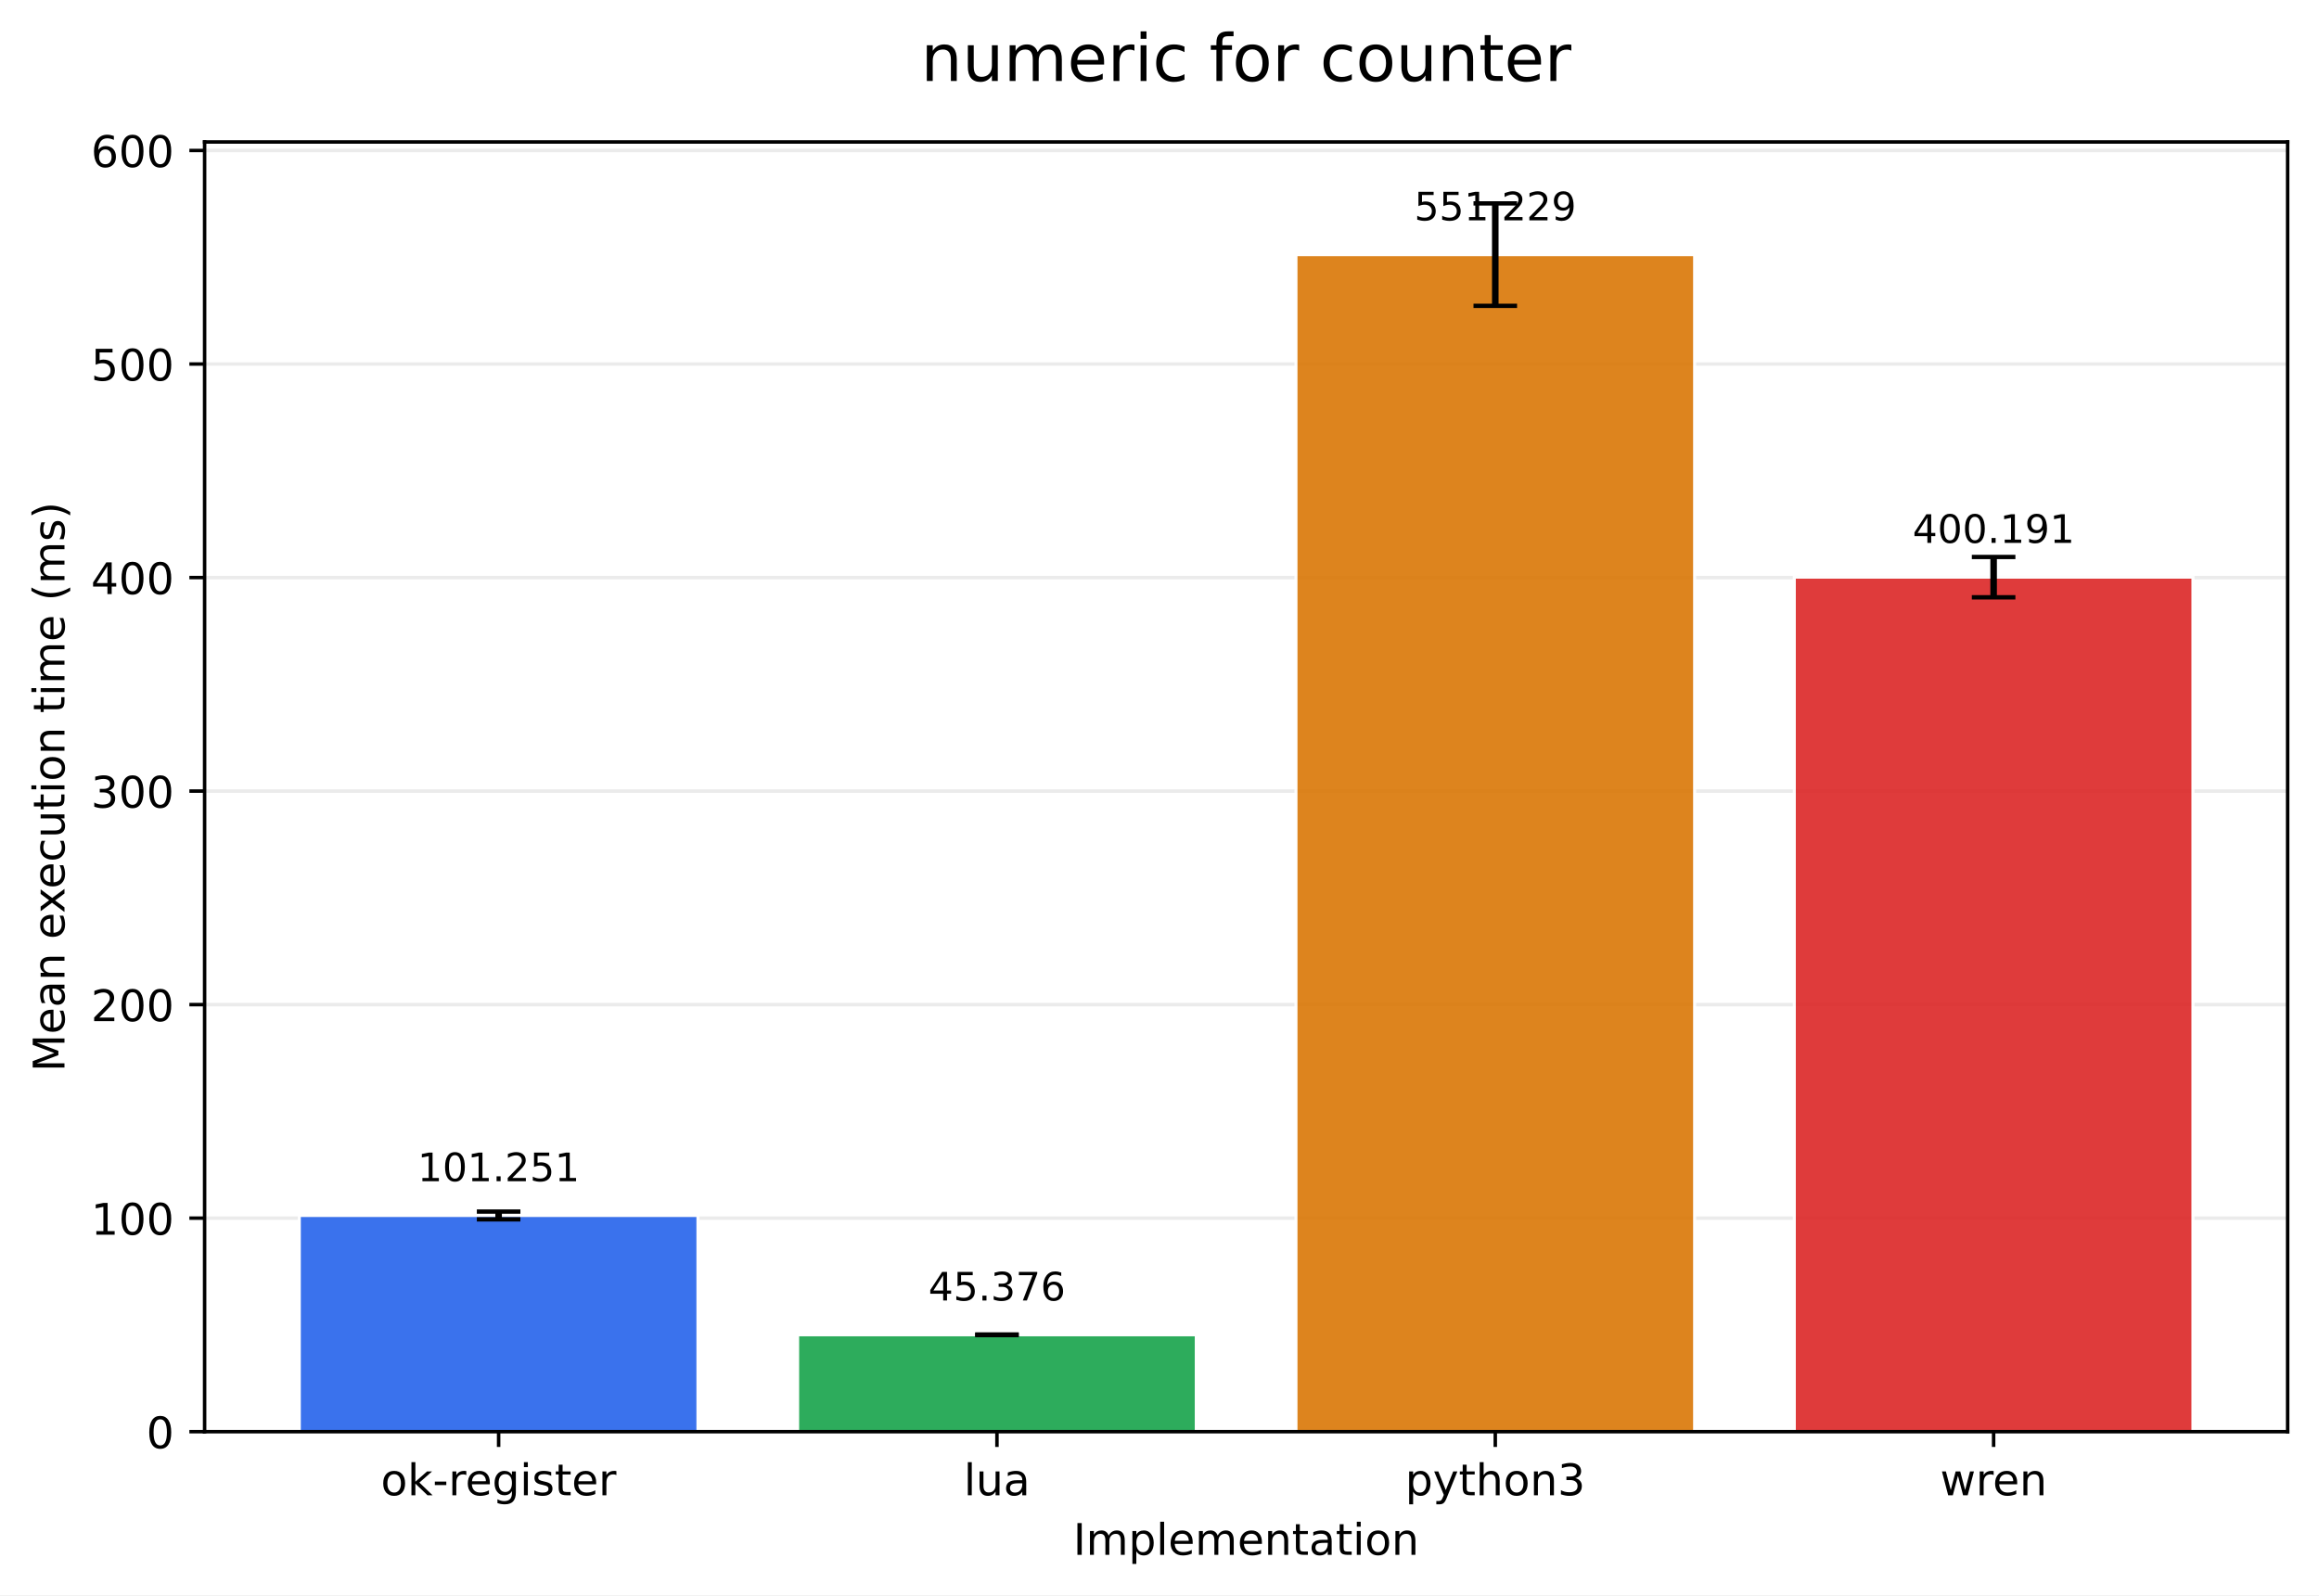
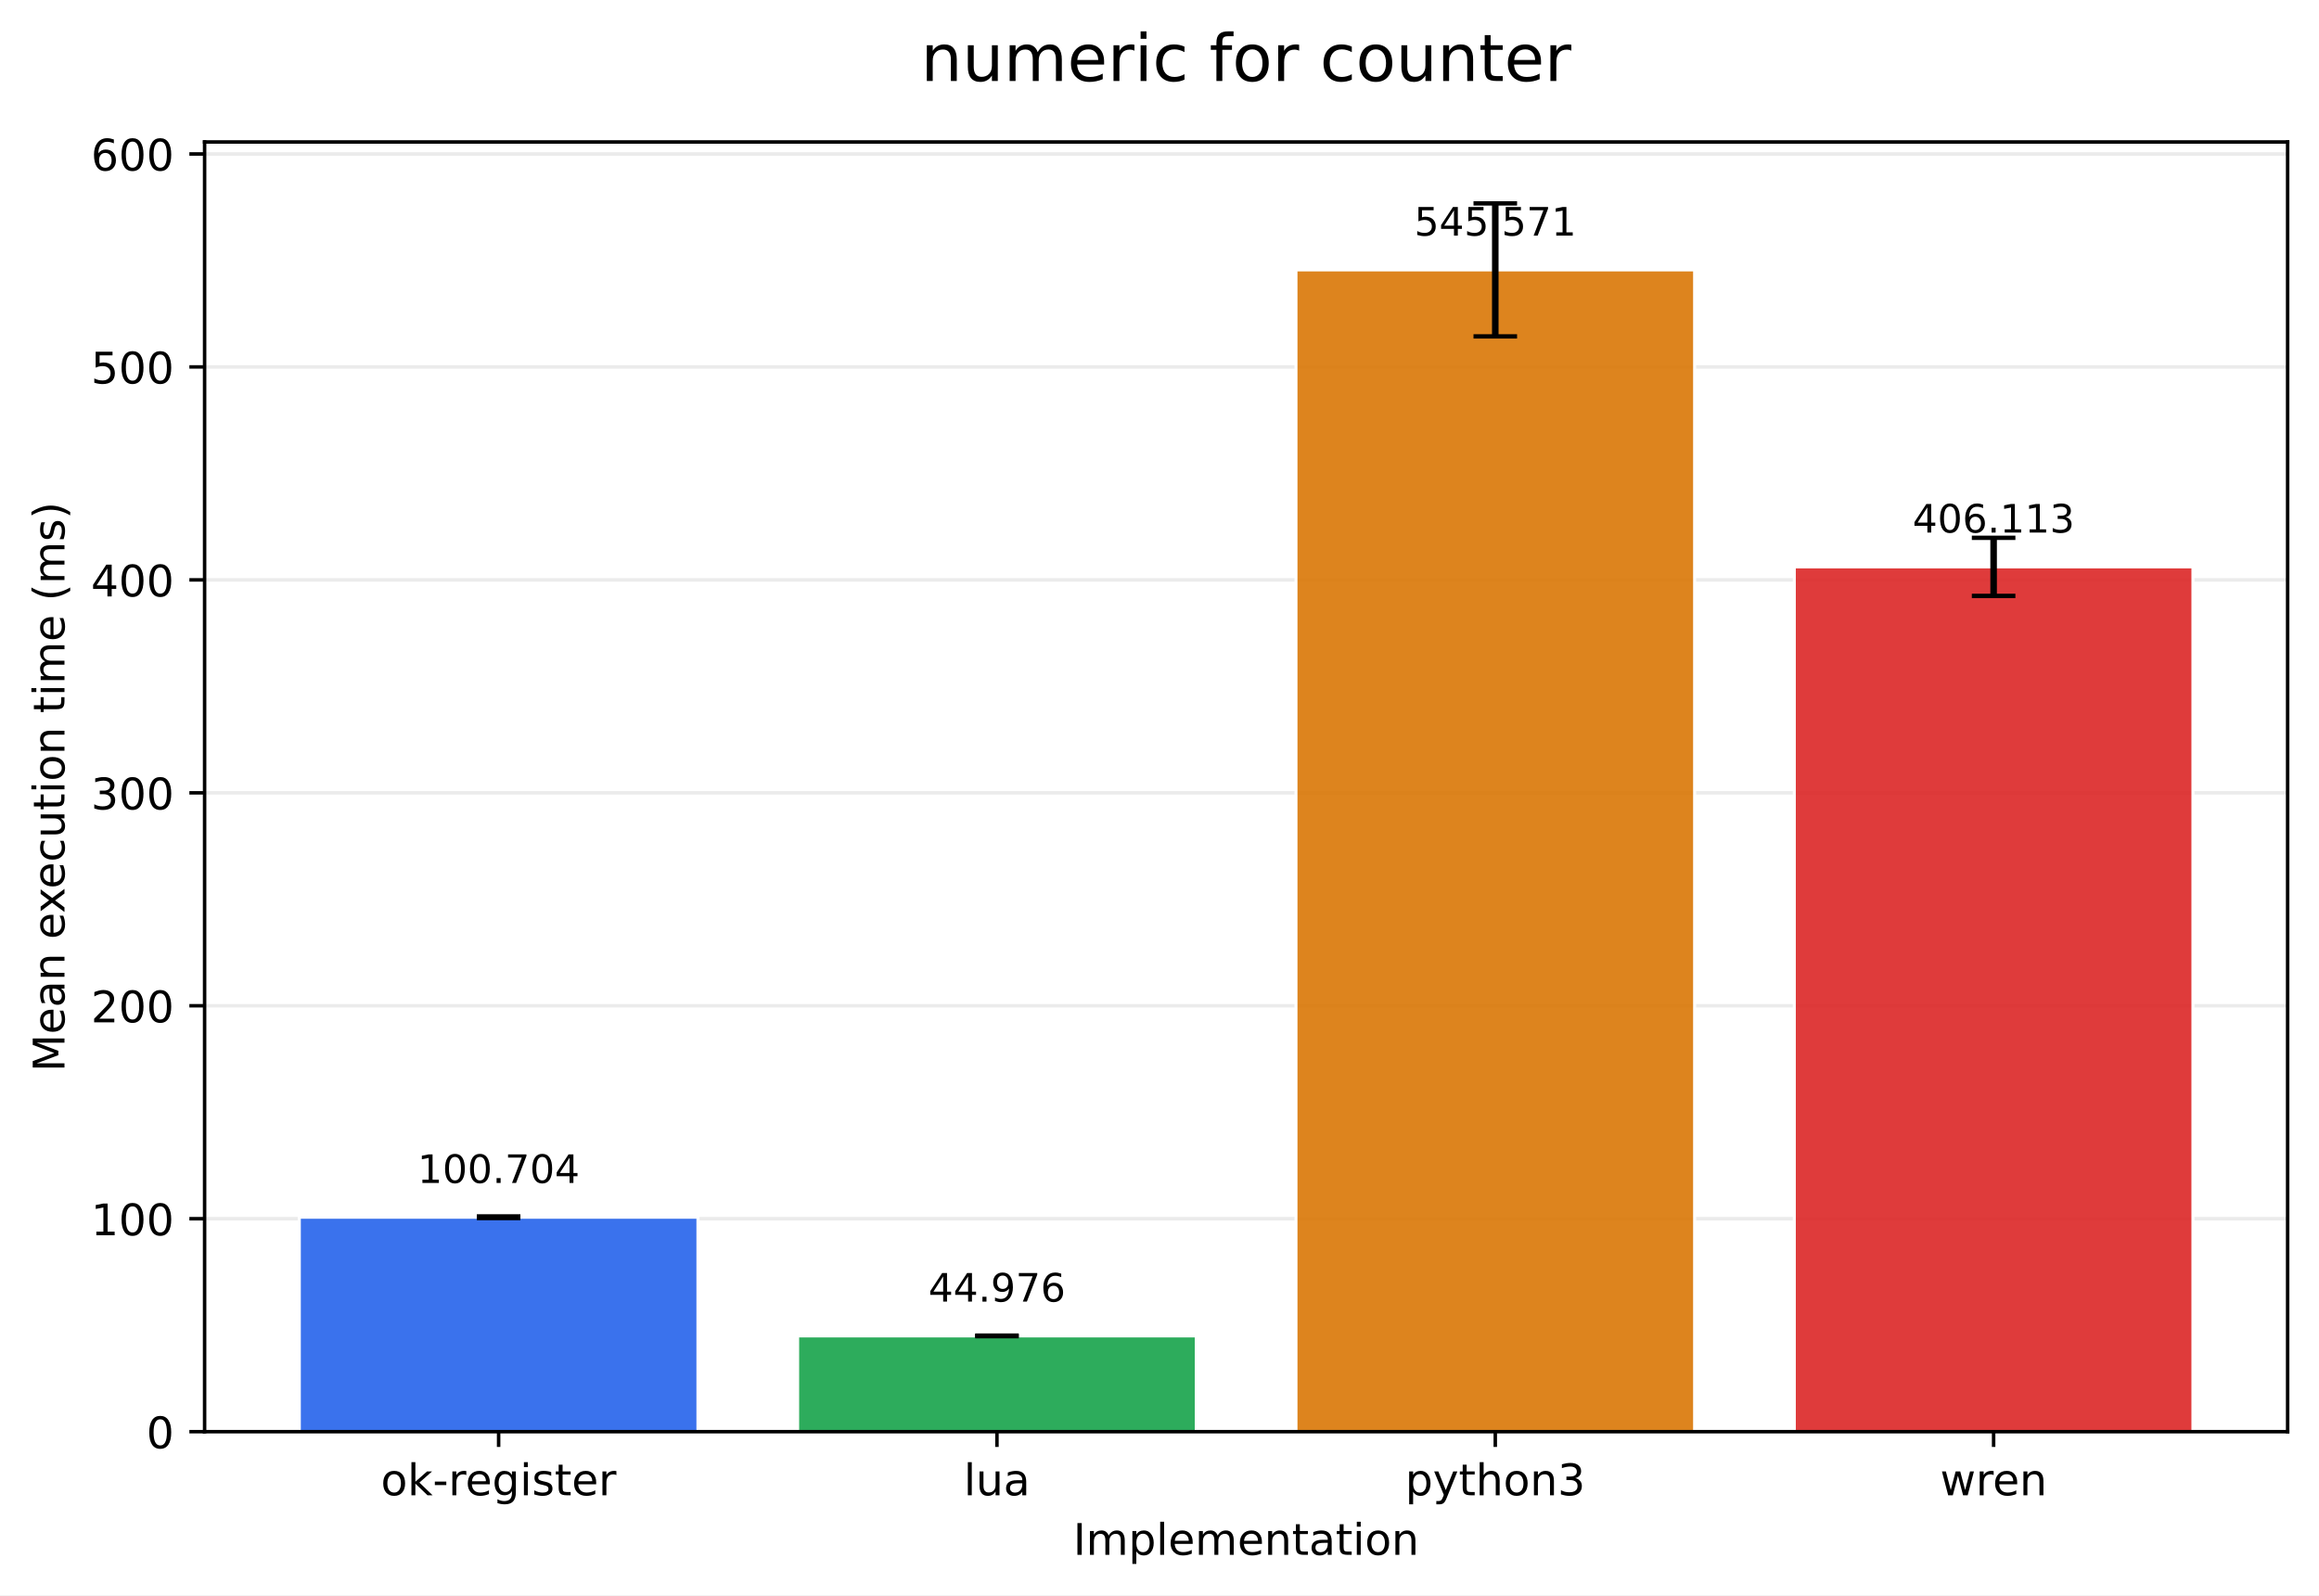
<svg xmlns="http://www.w3.org/2000/svg" xmlns:xlink="http://www.w3.org/1999/xlink" width="532.316pt" height="366.274pt" viewBox="0 0 532.316 366.274" version="1.1">
  <defs>
    <style type="text/css">*{stroke-linejoin: round; stroke-linecap: butt}</style>
  </defs>
  <g id="figure_1">
    <g id="patch_1">
      <path d="M 0 366.274  L 532.316 366.274  L 532.316 0  L 0 0  z " style="fill: #ffffff" />
    </g>
    <g id="axes_1">
      <g id="patch_2">
        <path d="M 46.966 328.718  L 525.116 328.718  L 525.116 32.598  L 46.966 32.598  z " style="fill: #ffffff" />
      </g>
      <g id="matplotlib.axis_1">
        <g id="xtick_1">
          <g id="line2d_1">
            <defs>
-               <path id="m2e76cb907b" d="M 0 0  L 0 3.5  " style="stroke: #000000; stroke-width: 0.8" />
+               <path id="m72afa3826c" d="M 0 0  L 0 3.5  " style="stroke: #000000; stroke-width: 0.8" />
            </defs>
            <g>
-               <use xlink:href="#m2e76cb907b" x="114.456" y="328.718" style="stroke: #000000; stroke-width: 0.8" />
+               <use xlink:href="#m72afa3826c" x="114.456" y="328.718" style="stroke: #000000; stroke-width: 0.8" />
            </g>
          </g>
          <g id="text_1">
            <g transform="translate(87.41742 343.3161) scale(0.1 -0.1)">
              <defs>
                <path id="DejaVuSans-6f" d="M 1959 3097  Q 1497 3097 1228 2736  Q 959 2375 959 1747  Q 959 1119 1226 758  Q 1494 397 1959 397  Q 2419 397 2687 759  Q 2956 1122 2956 1747  Q 2956 2369 2687 2733  Q 2419 3097 1959 3097  z M 1959 3584  Q 2709 3584 3137 3096  Q 3566 2609 3566 1747  Q 3566 888 3137 398  Q 2709 -91 1959 -91  Q 1206 -91 779 398  Q 353 888 353 1747  Q 353 2609 779 3096  Q 1206 3584 1959 3584  z " transform="scale(0.015625)" />
                <path id="DejaVuSans-6b" d="M 581 4863  L 1159 4863  L 1159 1991  L 2875 3500  L 3609 3500  L 1753 1863  L 3688 0  L 2938 0  L 1159 1709  L 1159 0  L 581 0  L 581 4863  z " transform="scale(0.015625)" />
                <path id="DejaVuSans-2d" d="M 313 2009  L 1997 2009  L 1997 1497  L 313 1497  L 313 2009  z " transform="scale(0.015625)" />
                <path id="DejaVuSans-72" d="M 2631 2963  Q 2534 3019 2420 3045  Q 2306 3072 2169 3072  Q 1681 3072 1420 2755  Q 1159 2438 1159 1844  L 1159 0  L 581 0  L 581 3500  L 1159 3500  L 1159 2956  Q 1341 3275 1631 3429  Q 1922 3584 2338 3584  Q 2397 3584 2469 3576  Q 2541 3569 2628 3553  L 2631 2963  z " transform="scale(0.015625)" />
                <path id="DejaVuSans-65" d="M 3597 1894  L 3597 1613  L 953 1613  Q 991 1019 1311 708  Q 1631 397 2203 397  Q 2534 397 2845 478  Q 3156 559 3463 722  L 3463 178  Q 3153 47 2828 -22  Q 2503 -91 2169 -91  Q 1331 -91 842 396  Q 353 884 353 1716  Q 353 2575 817 3079  Q 1281 3584 2069 3584  Q 2775 3584 3186 3129  Q 3597 2675 3597 1894  z M 3022 2063  Q 3016 2534 2758 2815  Q 2500 3097 2075 3097  Q 1594 3097 1305 2825  Q 1016 2553 972 2059  L 3022 2063  z " transform="scale(0.015625)" />
                <path id="DejaVuSans-67" d="M 2906 1791  Q 2906 2416 2648 2759  Q 2391 3103 1925 3103  Q 1463 3103 1205 2759  Q 947 2416 947 1791  Q 947 1169 1205 825  Q 1463 481 1925 481  Q 2391 481 2648 825  Q 2906 1169 2906 1791  z M 3481 434  Q 3481 -459 3084 -895  Q 2688 -1331 1869 -1331  Q 1566 -1331 1297 -1286  Q 1028 -1241 775 -1147  L 775 -588  Q 1028 -725 1275 -790  Q 1522 -856 1778 -856  Q 2344 -856 2625 -561  Q 2906 -266 2906 331  L 2906 616  Q 2728 306 2450 153  Q 2172 0 1784 0  Q 1141 0 747 490  Q 353 981 353 1791  Q 353 2603 747 3093  Q 1141 3584 1784 3584  Q 2172 3584 2450 3431  Q 2728 3278 2906 2969  L 2906 3500  L 3481 3500  L 3481 434  z " transform="scale(0.015625)" />
                <path id="DejaVuSans-69" d="M 603 3500  L 1178 3500  L 1178 0  L 603 0  L 603 3500  z M 603 4863  L 1178 4863  L 1178 4134  L 603 4134  L 603 4863  z " transform="scale(0.015625)" />
                <path id="DejaVuSans-73" d="M 2834 3397  L 2834 2853  Q 2591 2978 2328 3040  Q 2066 3103 1784 3103  Q 1356 3103 1142 2972  Q 928 2841 928 2578  Q 928 2378 1081 2264  Q 1234 2150 1697 2047  L 1894 2003  Q 2506 1872 2764 1633  Q 3022 1394 3022 966  Q 3022 478 2636 193  Q 2250 -91 1575 -91  Q 1294 -91 989 -36  Q 684 19 347 128  L 347 722  Q 666 556 975 473  Q 1284 391 1588 391  Q 1994 391 2212 530  Q 2431 669 2431 922  Q 2431 1156 2273 1281  Q 2116 1406 1581 1522  L 1381 1569  Q 847 1681 609 1914  Q 372 2147 372 2553  Q 372 3047 722 3315  Q 1072 3584 1716 3584  Q 2034 3584 2315 3537  Q 2597 3491 2834 3397  z " transform="scale(0.015625)" />
                <path id="DejaVuSans-74" d="M 1172 4494  L 1172 3500  L 2356 3500  L 2356 3053  L 1172 3053  L 1172 1153  Q 1172 725 1289 603  Q 1406 481 1766 481  L 2356 481  L 2356 0  L 1766 0  Q 1100 0 847 248  Q 594 497 594 1153  L 594 3053  L 172 3053  L 172 3500  L 594 3500  L 594 4494  L 1172 4494  z " transform="scale(0.015625)" />
              </defs>
              <use xlink:href="#DejaVuSans-6f" />
              <use xlink:href="#DejaVuSans-6b" transform="translate(61.18164 0)" />
              <use xlink:href="#DejaVuSans-2d" transform="translate(119.0918 0)" />
              <use xlink:href="#DejaVuSans-72" transform="translate(155.1758 0)" />
              <use xlink:href="#DejaVuSans-65" transform="translate(194.0391 0)" />
              <use xlink:href="#DejaVuSans-67" transform="translate(255.5625 0)" />
              <use xlink:href="#DejaVuSans-69" transform="translate(319.0391 0)" />
              <use xlink:href="#DejaVuSans-73" transform="translate(346.8223 0)" />
              <use xlink:href="#DejaVuSans-74" transform="translate(398.9219 0)" />
              <use xlink:href="#DejaVuSans-65" transform="translate(438.1309 0)" />
              <use xlink:href="#DejaVuSans-72" transform="translate(499.6543 0)" />
            </g>
          </g>
        </g>
        <g id="xtick_2">
          <g id="line2d_2">
            <g>
-               <use xlink:href="#m2e76cb907b" x="228.846" y="328.718" style="stroke: #000000; stroke-width: 0.8" />
+               <use xlink:href="#m72afa3826c" x="228.846" y="328.718" style="stroke: #000000; stroke-width: 0.8" />
            </g>
          </g>
          <g id="text_2">
            <g transform="translate(221.2238 343.3161) scale(0.1 -0.1)">
              <defs>
                <path id="DejaVuSans-6c" d="M 603 4863  L 1178 4863  L 1178 0  L 603 0  L 603 4863  z " transform="scale(0.015625)" />
                <path id="DejaVuSans-75" d="M 544 1381  L 544 3500  L 1119 3500  L 1119 1403  Q 1119 906 1312 657  Q 1506 409 1894 409  Q 2359 409 2629 706  Q 2900 1003 2900 1516  L 2900 3500  L 3475 3500  L 3475 0  L 2900 0  L 2900 538  Q 2691 219 2414 64  Q 2138 -91 1772 -91  Q 1169 -91 856 284  Q 544 659 544 1381  z M 1991 3584  L 1991 3584  z " transform="scale(0.015625)" />
                <path id="DejaVuSans-61" d="M 2194 1759  Q 1497 1759 1228 1600  Q 959 1441 959 1056  Q 959 750 1161 570  Q 1363 391 1709 391  Q 2188 391 2477 730  Q 2766 1069 2766 1631  L 2766 1759  L 2194 1759  z M 3341 1997  L 3341 0  L 2766 0  L 2766 531  Q 2569 213 2275 61  Q 1981 -91 1556 -91  Q 1019 -91 701 211  Q 384 513 384 1019  Q 384 1609 779 1909  Q 1175 2209 1959 2209  L 2766 2209  L 2766 2266  Q 2766 2663 2505 2880  Q 2244 3097 1772 3097  Q 1472 3097 1187 3025  Q 903 2953 641 2809  L 641 3341  Q 956 3463 1253 3523  Q 1550 3584 1831 3584  Q 2591 3584 2966 3190  Q 3341 2797 3341 1997  z " transform="scale(0.015625)" />
              </defs>
              <use xlink:href="#DejaVuSans-6c" />
              <use xlink:href="#DejaVuSans-75" transform="translate(27.7832 0)" />
              <use xlink:href="#DejaVuSans-61" transform="translate(91.16211 0)" />
            </g>
          </g>
        </g>
        <g id="xtick_3">
          <g id="line2d_3">
            <g>
-               <use xlink:href="#m2e76cb907b" x="343.236" y="328.718" style="stroke: #000000; stroke-width: 0.8" />
+               <use xlink:href="#m72afa3826c" x="343.236" y="328.718" style="stroke: #000000; stroke-width: 0.8" />
            </g>
          </g>
          <g id="text_3">
            <g transform="translate(322.5637 343.3161) scale(0.1 -0.1)">
              <defs>
                <path id="DejaVuSans-70" d="M 1159 525  L 1159 -1331  L 581 -1331  L 581 3500  L 1159 3500  L 1159 2969  Q 1341 3281 1617 3432  Q 1894 3584 2278 3584  Q 2916 3584 3314 3078  Q 3713 2572 3713 1747  Q 3713 922 3314 415  Q 2916 -91 2278 -91  Q 1894 -91 1617 61  Q 1341 213 1159 525  z M 3116 1747  Q 3116 2381 2855 2742  Q 2594 3103 2138 3103  Q 1681 3103 1420 2742  Q 1159 2381 1159 1747  Q 1159 1113 1420 752  Q 1681 391 2138 391  Q 2594 391 2855 752  Q 3116 1113 3116 1747  z " transform="scale(0.015625)" />
                <path id="DejaVuSans-79" d="M 2059 -325  Q 1816 -950 1584 -1140  Q 1353 -1331 966 -1331  L 506 -1331  L 506 -850  L 844 -850  Q 1081 -850 1212 -737  Q 1344 -625 1503 -206  L 1606 56  L 191 3500  L 800 3500  L 1894 763  L 2988 3500  L 3597 3500  L 2059 -325  z " transform="scale(0.015625)" />
                <path id="DejaVuSans-68" d="M 3513 2113  L 3513 0  L 2938 0  L 2938 2094  Q 2938 2591 2744 2837  Q 2550 3084 2163 3084  Q 1697 3084 1428 2787  Q 1159 2491 1159 1978  L 1159 0  L 581 0  L 581 4863  L 1159 4863  L 1159 2956  Q 1366 3272 1645 3428  Q 1925 3584 2291 3584  Q 2894 3584 3203 3211  Q 3513 2838 3513 2113  z " transform="scale(0.015625)" />
                <path id="DejaVuSans-6e" d="M 3513 2113  L 3513 0  L 2938 0  L 2938 2094  Q 2938 2591 2744 2837  Q 2550 3084 2163 3084  Q 1697 3084 1428 2787  Q 1159 2491 1159 1978  L 1159 0  L 581 0  L 581 3500  L 1159 3500  L 1159 2956  Q 1366 3272 1645 3428  Q 1925 3584 2291 3584  Q 2894 3584 3203 3211  Q 3513 2838 3513 2113  z " transform="scale(0.015625)" />
                <path id="DejaVuSans-33" d="M 2597 2516  Q 3050 2419 3304 2112  Q 3559 1806 3559 1356  Q 3559 666 3084 287  Q 2609 -91 1734 -91  Q 1441 -91 1130 -33  Q 819 25 488 141  L 488 750  Q 750 597 1062 519  Q 1375 441 1716 441  Q 2309 441 2620 675  Q 2931 909 2931 1356  Q 2931 1769 2642 2001  Q 2353 2234 1838 2234  L 1294 2234  L 1294 2753  L 1863 2753  Q 2328 2753 2575 2939  Q 2822 3125 2822 3475  Q 2822 3834 2567 4026  Q 2313 4219 1838 4219  Q 1578 4219 1281 4162  Q 984 4106 628 3988  L 628 4550  Q 988 4650 1302 4700  Q 1616 4750 1894 4750  Q 2613 4750 3031 4423  Q 3450 4097 3450 3541  Q 3450 3153 3228 2886  Q 3006 2619 2597 2516  z " transform="scale(0.015625)" />
              </defs>
              <use xlink:href="#DejaVuSans-70" />
              <use xlink:href="#DejaVuSans-79" transform="translate(63.47656 0)" />
              <use xlink:href="#DejaVuSans-74" transform="translate(122.6562 0)" />
              <use xlink:href="#DejaVuSans-68" transform="translate(161.8652 0)" />
              <use xlink:href="#DejaVuSans-6f" transform="translate(225.2441 0)" />
              <use xlink:href="#DejaVuSans-6e" transform="translate(286.4258 0)" />
              <use xlink:href="#DejaVuSans-33" transform="translate(349.8047 0)" />
            </g>
          </g>
        </g>
        <g id="xtick_4">
          <g id="line2d_4">
            <g>
-               <use xlink:href="#m2e76cb907b" x="457.626" y="328.718" style="stroke: #000000; stroke-width: 0.8" />
+               <use xlink:href="#m72afa3826c" x="457.626" y="328.718" style="stroke: #000000; stroke-width: 0.8" />
            </g>
          </g>
          <g id="text_4">
            <g transform="translate(445.3482 343.3161) scale(0.1 -0.1)">
              <defs>
                <path id="DejaVuSans-77" d="M 269 3500  L 844 3500  L 1563 769  L 2278 3500  L 2956 3500  L 3675 769  L 4391 3500  L 4966 3500  L 4050 0  L 3372 0  L 2619 2869  L 1863 0  L 1184 0  L 269 3500  z " transform="scale(0.015625)" />
              </defs>
              <use xlink:href="#DejaVuSans-77" />
              <use xlink:href="#DejaVuSans-72" transform="translate(81.78711 0)" />
              <use xlink:href="#DejaVuSans-65" transform="translate(120.6504 0)" />
              <use xlink:href="#DejaVuSans-6e" transform="translate(182.1738 0)" />
            </g>
          </g>
        </g>
        <g id="text_5">
          <g transform="translate(246.3383 356.9942) scale(0.1 -0.1)">
            <defs>
              <path id="DejaVuSans-49" d="M 628 4666  L 1259 4666  L 1259 0  L 628 0  L 628 4666  z " transform="scale(0.015625)" />
              <path id="DejaVuSans-6d" d="M 3328 2828  Q 3544 3216 3844 3400  Q 4144 3584 4550 3584  Q 5097 3584 5394 3201  Q 5691 2819 5691 2113  L 5691 0  L 5113 0  L 5113 2094  Q 5113 2597 4934 2840  Q 4756 3084 4391 3084  Q 3944 3084 3684 2787  Q 3425 2491 3425 1978  L 3425 0  L 2847 0  L 2847 2094  Q 2847 2600 2669 2842  Q 2491 3084 2119 3084  Q 1678 3084 1418 2786  Q 1159 2488 1159 1978  L 1159 0  L 581 0  L 581 3500  L 1159 3500  L 1159 2956  Q 1356 3278 1631 3431  Q 1906 3584 2284 3584  Q 2666 3584 2933 3390  Q 3200 3197 3328 2828  z " transform="scale(0.015625)" />
            </defs>
            <use xlink:href="#DejaVuSans-49" />
            <use xlink:href="#DejaVuSans-6d" transform="translate(29.49219 0)" />
            <use xlink:href="#DejaVuSans-70" transform="translate(126.9043 0)" />
            <use xlink:href="#DejaVuSans-6c" transform="translate(190.3809 0)" />
            <use xlink:href="#DejaVuSans-65" transform="translate(218.1641 0)" />
            <use xlink:href="#DejaVuSans-6d" transform="translate(279.6875 0)" />
            <use xlink:href="#DejaVuSans-65" transform="translate(377.0996 0)" />
            <use xlink:href="#DejaVuSans-6e" transform="translate(438.623 0)" />
            <use xlink:href="#DejaVuSans-74" transform="translate(502.002 0)" />
            <use xlink:href="#DejaVuSans-61" transform="translate(541.2109 0)" />
            <use xlink:href="#DejaVuSans-74" transform="translate(602.4902 0)" />
            <use xlink:href="#DejaVuSans-69" transform="translate(641.6992 0)" />
            <use xlink:href="#DejaVuSans-6f" transform="translate(669.4824 0)" />
            <use xlink:href="#DejaVuSans-6e" transform="translate(730.6641 0)" />
          </g>
        </g>
      </g>
      <g id="matplotlib.axis_2">
        <g id="ytick_1">
          <g id="line2d_5">
-             <path d="M 46.966 328.718  L 525.116 328.718  " clip-path="url(#p021c12614f)" style="fill: none; stroke: #b0b0b0; stroke-opacity: 0.25; stroke-width: 0.8; stroke-linecap: square" />
+             <path d="M 46.966 328.718  L 525.116 328.718  " clip-path="url(#p0cfcfd0b36)" style="fill: none; stroke: #b0b0b0; stroke-opacity: 0.25; stroke-width: 0.8; stroke-linecap: square" />
          </g>
          <g id="line2d_6">
            <defs>
-               <path id="m8083f33acd" d="M 0 0  L -3.5 0  " style="stroke: #000000; stroke-width: 0.8" />
+               <path id="m5dbc0e0f8c" d="M 0 0  L -3.5 0  " style="stroke: #000000; stroke-width: 0.8" />
            </defs>
            <g>
-               <use xlink:href="#m8083f33acd" x="46.966" y="328.718" style="stroke: #000000; stroke-width: 0.8" />
+               <use xlink:href="#m5dbc0e0f8c" x="46.966" y="328.718" style="stroke: #000000; stroke-width: 0.8" />
            </g>
          </g>
          <g id="text_6">
            <g transform="translate(33.60312 332.5169) scale(0.1 -0.1)">
              <defs>
                <path id="DejaVuSans-30" d="M 2034 4250  Q 1547 4250 1301 3770  Q 1056 3291 1056 2328  Q 1056 1369 1301 889  Q 1547 409 2034 409  Q 2525 409 2770 889  Q 3016 1369 3016 2328  Q 3016 3291 2770 3770  Q 2525 4250 2034 4250  z M 2034 4750  Q 2819 4750 3233 4129  Q 3647 3509 3647 2328  Q 3647 1150 3233 529  Q 2819 -91 2034 -91  Q 1250 -91 836 529  Q 422 1150 422 2328  Q 422 3509 836 4129  Q 1250 4750 2034 4750  z " transform="scale(0.015625)" />
              </defs>
              <use xlink:href="#DejaVuSans-30" />
            </g>
          </g>
        </g>
        <g id="ytick_2">
          <g id="line2d_7">
-             <path d="M 46.966 279.69  L 525.116 279.69  " clip-path="url(#p021c12614f)" style="fill: none; stroke: #b0b0b0; stroke-opacity: 0.25; stroke-width: 0.8; stroke-linecap: square" />
+             <path d="M 46.966 279.823  L 525.116 279.823  " clip-path="url(#p0cfcfd0b36)" style="fill: none; stroke: #b0b0b0; stroke-opacity: 0.25; stroke-width: 0.8; stroke-linecap: square" />
          </g>
          <g id="line2d_8">
            <g>
-               <use xlink:href="#m8083f33acd" x="46.966" y="279.69" style="stroke: #000000; stroke-width: 0.8" />
+               <use xlink:href="#m5dbc0e0f8c" x="46.966" y="279.823" style="stroke: #000000; stroke-width: 0.8" />
            </g>
          </g>
          <g id="text_7">
-             <g transform="translate(20.87813 283.4892) scale(0.1 -0.1)">
+             <g transform="translate(20.87813 283.6227) scale(0.1 -0.1)">
              <defs>
                <path id="DejaVuSans-31" d="M 794 531  L 1825 531  L 1825 4091  L 703 3866  L 703 4441  L 1819 4666  L 2450 4666  L 2450 531  L 3481 531  L 3481 0  L 794 0  L 794 531  z " transform="scale(0.015625)" />
              </defs>
              <use xlink:href="#DejaVuSans-31" />
              <use xlink:href="#DejaVuSans-30" transform="translate(63.62305 0)" />
              <use xlink:href="#DejaVuSans-30" transform="translate(127.2461 0)" />
            </g>
          </g>
        </g>
        <g id="ytick_3">
          <g id="line2d_9">
-             <path d="M 46.966 230.662  L 525.116 230.662  " clip-path="url(#p021c12614f)" style="fill: none; stroke: #b0b0b0; stroke-opacity: 0.25; stroke-width: 0.8; stroke-linecap: square" />
+             <path d="M 46.966 230.929  L 525.116 230.929  " clip-path="url(#p0cfcfd0b36)" style="fill: none; stroke: #b0b0b0; stroke-opacity: 0.25; stroke-width: 0.8; stroke-linecap: square" />
          </g>
          <g id="line2d_10">
            <g>
-               <use xlink:href="#m8083f33acd" x="46.966" y="230.662" style="stroke: #000000; stroke-width: 0.8" />
+               <use xlink:href="#m5dbc0e0f8c" x="46.966" y="230.929" style="stroke: #000000; stroke-width: 0.8" />
            </g>
          </g>
          <g id="text_8">
-             <g transform="translate(20.87813 234.4615) scale(0.1 -0.1)">
+             <g transform="translate(20.87813 234.7285) scale(0.1 -0.1)">
              <defs>
                <path id="DejaVuSans-32" d="M 1228 531  L 3431 531  L 3431 0  L 469 0  L 469 531  Q 828 903 1448 1529  Q 2069 2156 2228 2338  Q 2531 2678 2651 2914  Q 2772 3150 2772 3378  Q 2772 3750 2511 3984  Q 2250 4219 1831 4219  Q 1534 4219 1204 4116  Q 875 4013 500 3803  L 500 4441  Q 881 4594 1212 4672  Q 1544 4750 1819 4750  Q 2544 4750 2975 4387  Q 3406 4025 3406 3419  Q 3406 3131 3298 2873  Q 3191 2616 2906 2266  Q 2828 2175 2409 1742  Q 1991 1309 1228 531  z " transform="scale(0.015625)" />
              </defs>
              <use xlink:href="#DejaVuSans-32" />
              <use xlink:href="#DejaVuSans-30" transform="translate(63.62305 0)" />
              <use xlink:href="#DejaVuSans-30" transform="translate(127.2461 0)" />
            </g>
          </g>
        </g>
        <g id="ytick_4">
          <g id="line2d_11">
-             <path d="M 46.966 181.635  L 525.116 181.635  " clip-path="url(#p021c12614f)" style="fill: none; stroke: #b0b0b0; stroke-opacity: 0.25; stroke-width: 0.8; stroke-linecap: square" />
+             <path d="M 46.966 182.035  L 525.116 182.035  " clip-path="url(#p0cfcfd0b36)" style="fill: none; stroke: #b0b0b0; stroke-opacity: 0.25; stroke-width: 0.8; stroke-linecap: square" />
          </g>
          <g id="line2d_12">
            <g>
-               <use xlink:href="#m8083f33acd" x="46.966" y="181.635" style="stroke: #000000; stroke-width: 0.8" />
+               <use xlink:href="#m5dbc0e0f8c" x="46.966" y="182.035" style="stroke: #000000; stroke-width: 0.8" />
            </g>
          </g>
          <g id="text_9">
-             <g transform="translate(20.87813 185.4339) scale(0.1 -0.1)">
+             <g transform="translate(20.87813 185.8343) scale(0.1 -0.1)">
              <use xlink:href="#DejaVuSans-33" />
              <use xlink:href="#DejaVuSans-30" transform="translate(63.62305 0)" />
              <use xlink:href="#DejaVuSans-30" transform="translate(127.2461 0)" />
            </g>
          </g>
        </g>
        <g id="ytick_5">
          <g id="line2d_13">
-             <path d="M 46.966 132.607  L 525.116 132.607  " clip-path="url(#p021c12614f)" style="fill: none; stroke: #b0b0b0; stroke-opacity: 0.25; stroke-width: 0.8; stroke-linecap: square" />
+             <path d="M 46.966 133.141  L 525.116 133.141  " clip-path="url(#p0cfcfd0b36)" style="fill: none; stroke: #b0b0b0; stroke-opacity: 0.25; stroke-width: 0.8; stroke-linecap: square" />
          </g>
          <g id="line2d_14">
            <g>
-               <use xlink:href="#m8083f33acd" x="46.966" y="132.607" style="stroke: #000000; stroke-width: 0.8" />
+               <use xlink:href="#m5dbc0e0f8c" x="46.966" y="133.141" style="stroke: #000000; stroke-width: 0.8" />
            </g>
          </g>
          <g id="text_10">
-             <g transform="translate(20.87813 136.4062) scale(0.1 -0.1)">
+             <g transform="translate(20.87813 136.9402) scale(0.1 -0.1)">
              <defs>
                <path id="DejaVuSans-34" d="M 2419 4116  L 825 1625  L 2419 1625  L 2419 4116  z M 2253 4666  L 3047 4666  L 3047 1625  L 3713 1625  L 3713 1100  L 3047 1100  L 3047 0  L 2419 0  L 2419 1100  L 313 1100  L 313 1709  L 2253 4666  z " transform="scale(0.015625)" />
              </defs>
              <use xlink:href="#DejaVuSans-34" />
              <use xlink:href="#DejaVuSans-30" transform="translate(63.62305 0)" />
              <use xlink:href="#DejaVuSans-30" transform="translate(127.2461 0)" />
            </g>
          </g>
        </g>
        <g id="ytick_6">
          <g id="line2d_15">
-             <path d="M 46.966 83.579  L 525.116 83.579  " clip-path="url(#p021c12614f)" style="fill: none; stroke: #b0b0b0; stroke-opacity: 0.25; stroke-width: 0.8; stroke-linecap: square" />
+             <path d="M 46.966 84.247  L 525.116 84.247  " clip-path="url(#p0cfcfd0b36)" style="fill: none; stroke: #b0b0b0; stroke-opacity: 0.25; stroke-width: 0.8; stroke-linecap: square" />
          </g>
          <g id="line2d_16">
            <g>
-               <use xlink:href="#m8083f33acd" x="46.966" y="83.579" style="stroke: #000000; stroke-width: 0.8" />
+               <use xlink:href="#m5dbc0e0f8c" x="46.966" y="84.247" style="stroke: #000000; stroke-width: 0.8" />
            </g>
          </g>
          <g id="text_11">
-             <g transform="translate(20.87813 87.37856) scale(0.1 -0.1)">
+             <g transform="translate(20.87813 88.04599) scale(0.1 -0.1)">
              <defs>
                <path id="DejaVuSans-35" d="M 691 4666  L 3169 4666  L 3169 4134  L 1269 4134  L 1269 2991  Q 1406 3038 1543 3061  Q 1681 3084 1819 3084  Q 2600 3084 3056 2656  Q 3513 2228 3513 1497  Q 3513 744 3044 326  Q 2575 -91 1722 -91  Q 1428 -91 1123 -41  Q 819 9 494 109  L 494 744  Q 775 591 1075 516  Q 1375 441 1709 441  Q 2250 441 2565 725  Q 2881 1009 2881 1497  Q 2881 1984 2565 2268  Q 2250 2553 1709 2553  Q 1456 2553 1204 2497  Q 953 2441 691 2322  L 691 4666  z " transform="scale(0.015625)" />
              </defs>
              <use xlink:href="#DejaVuSans-35" />
              <use xlink:href="#DejaVuSans-30" transform="translate(63.62305 0)" />
              <use xlink:href="#DejaVuSans-30" transform="translate(127.2461 0)" />
            </g>
          </g>
        </g>
        <g id="ytick_7">
          <g id="line2d_17">
-             <path d="M 46.966 34.552  L 525.116 34.552  " clip-path="url(#p021c12614f)" style="fill: none; stroke: #b0b0b0; stroke-opacity: 0.25; stroke-width: 0.8; stroke-linecap: square" />
+             <path d="M 46.966 35.353  L 525.116 35.353  " clip-path="url(#p0cfcfd0b36)" style="fill: none; stroke: #b0b0b0; stroke-opacity: 0.25; stroke-width: 0.8; stroke-linecap: square" />
          </g>
          <g id="line2d_18">
            <g>
-               <use xlink:href="#m8083f33acd" x="46.966" y="34.552" style="stroke: #000000; stroke-width: 0.8" />
+               <use xlink:href="#m5dbc0e0f8c" x="46.966" y="35.353" style="stroke: #000000; stroke-width: 0.8" />
            </g>
          </g>
          <g id="text_12">
-             <g transform="translate(20.87813 38.35089) scale(0.1 -0.1)">
+             <g transform="translate(20.87813 39.15181) scale(0.1 -0.1)">
              <defs>
                <path id="DejaVuSans-36" d="M 2113 2584  Q 1688 2584 1439 2293  Q 1191 2003 1191 1497  Q 1191 994 1439 701  Q 1688 409 2113 409  Q 2538 409 2786 701  Q 3034 994 3034 1497  Q 3034 2003 2786 2293  Q 2538 2584 2113 2584  z M 3366 4563  L 3366 3988  Q 3128 4100 2886 4159  Q 2644 4219 2406 4219  Q 1781 4219 1451 3797  Q 1122 3375 1075 2522  Q 1259 2794 1537 2939  Q 1816 3084 2150 3084  Q 2853 3084 3261 2657  Q 3669 2231 3669 1497  Q 3669 778 3244 343  Q 2819 -91 2113 -91  Q 1303 -91 875 529  Q 447 1150 447 2328  Q 447 3434 972 4092  Q 1497 4750 2381 4750  Q 2619 4750 2861 4703  Q 3103 4656 3366 4563  z " transform="scale(0.015625)" />
              </defs>
              <use xlink:href="#DejaVuSans-36" />
              <use xlink:href="#DejaVuSans-30" transform="translate(63.62305 0)" />
              <use xlink:href="#DejaVuSans-30" transform="translate(127.2461 0)" />
            </g>
          </g>
        </g>
        <g id="text_13">
          <g transform="translate(14.79844 246.085) rotate(-90) scale(0.1 -0.1)">
            <defs>
              <path id="DejaVuSans-4d" d="M 628 4666  L 1569 4666  L 2759 1491  L 3956 4666  L 4897 4666  L 4897 0  L 4281 0  L 4281 4097  L 3078 897  L 2444 897  L 1241 4097  L 1241 0  L 628 0  L 628 4666  z " transform="scale(0.015625)" />
              <path id="DejaVuSans-20" transform="scale(0.015625)" />
              <path id="DejaVuSans-78" d="M 3513 3500  L 2247 1797  L 3578 0  L 2900 0  L 1881 1375  L 863 0  L 184 0  L 1544 1831  L 300 3500  L 978 3500  L 1906 2253  L 2834 3500  L 3513 3500  z " transform="scale(0.015625)" />
              <path id="DejaVuSans-63" d="M 3122 3366  L 3122 2828  Q 2878 2963 2633 3030  Q 2388 3097 2138 3097  Q 1578 3097 1268 2742  Q 959 2388 959 1747  Q 959 1106 1268 751  Q 1578 397 2138 397  Q 2388 397 2633 464  Q 2878 531 3122 666  L 3122 134  Q 2881 22 2623 -34  Q 2366 -91 2075 -91  Q 1284 -91 818 406  Q 353 903 353 1747  Q 353 2603 823 3093  Q 1294 3584 2113 3584  Q 2378 3584 2631 3529  Q 2884 3475 3122 3366  z " transform="scale(0.015625)" />
              <path id="DejaVuSans-28" d="M 1984 4856  Q 1566 4138 1362 3434  Q 1159 2731 1159 2009  Q 1159 1288 1364 580  Q 1569 -128 1984 -844  L 1484 -844  Q 1016 -109 783 600  Q 550 1309 550 2009  Q 550 2706 781 3412  Q 1013 4119 1484 4856  L 1984 4856  z " transform="scale(0.015625)" />
              <path id="DejaVuSans-29" d="M 513 4856  L 1013 4856  Q 1481 4119 1714 3412  Q 1947 2706 1947 2009  Q 1947 1309 1714 600  Q 1481 -109 1013 -844  L 513 -844  Q 928 -128 1133 580  Q 1338 1288 1338 2009  Q 1338 2731 1133 3434  Q 928 4138 513 4856  z " transform="scale(0.015625)" />
            </defs>
            <use xlink:href="#DejaVuSans-4d" />
            <use xlink:href="#DejaVuSans-65" transform="translate(86.2793 0)" />
            <use xlink:href="#DejaVuSans-61" transform="translate(147.8027 0)" />
            <use xlink:href="#DejaVuSans-6e" transform="translate(209.082 0)" />
            <use xlink:href="#DejaVuSans-20" transform="translate(272.4609 0)" />
            <use xlink:href="#DejaVuSans-65" transform="translate(304.248 0)" />
            <use xlink:href="#DejaVuSans-78" transform="translate(364.0215 0)" />
            <use xlink:href="#DejaVuSans-65" transform="translate(420.0762 0)" />
            <use xlink:href="#DejaVuSans-63" transform="translate(481.5996 0)" />
            <use xlink:href="#DejaVuSans-75" transform="translate(536.5801 0)" />
            <use xlink:href="#DejaVuSans-74" transform="translate(599.959 0)" />
            <use xlink:href="#DejaVuSans-69" transform="translate(639.168 0)" />
            <use xlink:href="#DejaVuSans-6f" transform="translate(666.9512 0)" />
            <use xlink:href="#DejaVuSans-6e" transform="translate(728.1328 0)" />
            <use xlink:href="#DejaVuSans-20" transform="translate(791.5117 0)" />
            <use xlink:href="#DejaVuSans-74" transform="translate(823.2988 0)" />
            <use xlink:href="#DejaVuSans-69" transform="translate(862.5078 0)" />
            <use xlink:href="#DejaVuSans-6d" transform="translate(890.291 0)" />
            <use xlink:href="#DejaVuSans-65" transform="translate(987.7031 0)" />
            <use xlink:href="#DejaVuSans-20" transform="translate(1049.227 0)" />
            <use xlink:href="#DejaVuSans-28" transform="translate(1081.014 0)" />
            <use xlink:href="#DejaVuSans-6d" transform="translate(1120.027 0)" />
            <use xlink:href="#DejaVuSans-73" transform="translate(1217.439 0)" />
            <use xlink:href="#DejaVuSans-29" transform="translate(1269.539 0)" />
          </g>
        </g>
      </g>
      <g id="patch_3">
-         <path d="M 68.7 328.718  L 160.212 328.718  L 160.212 279.077  L 68.7 279.077  z " clip-path="url(#p021c12614f)" style="fill: #2563eb; opacity: 0.9; stroke: #ffffff; stroke-width: 0.7; stroke-linejoin: miter" />
+         <path d="M 68.7 328.718  L 160.212 328.718  L 160.212 279.479  L 68.7 279.479  z " clip-path="url(#p0cfcfd0b36)" style="fill: #2563eb; opacity: 0.9; stroke: #ffffff; stroke-width: 0.7; stroke-linejoin: miter" />
      </g>
      <g id="patch_4">
-         <path d="M 183.09 328.718  L 274.602 328.718  L 274.602 306.471  L 183.09 306.471  z " clip-path="url(#p021c12614f)" style="fill: #16a34a; opacity: 0.9; stroke: #ffffff; stroke-width: 0.7; stroke-linejoin: miter" />
+         <path d="M 183.09 328.718  L 274.602 328.718  L 274.602 306.727  L 183.09 306.727  z " clip-path="url(#p0cfcfd0b36)" style="fill: #16a34a; opacity: 0.9; stroke: #ffffff; stroke-width: 0.7; stroke-linejoin: miter" />
      </g>
      <g id="patch_5">
-         <path d="M 297.48 328.718  L 388.992 328.718  L 388.992 58.463  L 297.48 58.463  z " clip-path="url(#p021c12614f)" style="fill: #d97706; opacity: 0.9; stroke: #ffffff; stroke-width: 0.7; stroke-linejoin: miter" />
+         <path d="M 297.48 328.718  L 388.992 328.718  L 388.992 61.965  L 297.48 61.965  z " clip-path="url(#p0cfcfd0b36)" style="fill: #d97706; opacity: 0.9; stroke: #ffffff; stroke-width: 0.7; stroke-linejoin: miter" />
      </g>
      <g id="patch_6">
-         <path d="M 411.87 328.718  L 503.382 328.718  L 503.382 132.513  L 411.87 132.513  z " clip-path="url(#p021c12614f)" style="fill: #dc2626; opacity: 0.9; stroke: #ffffff; stroke-width: 0.7; stroke-linejoin: miter" />
+         <path d="M 411.87 328.718  L 503.382 328.718  L 503.382 130.152  L 411.87 130.152  z " clip-path="url(#p0cfcfd0b36)" style="fill: #dc2626; opacity: 0.9; stroke: #ffffff; stroke-width: 0.7; stroke-linejoin: miter" />
      </g>
      <g id="LineCollection_1">
-         <path d="M 114.456 279.973  L 114.456 278.18  " clip-path="url(#p021c12614f)" style="fill: none; stroke: #000000; stroke-width: 1.5" />
-         <path d="M 228.846 306.534  L 228.846 306.408  " clip-path="url(#p021c12614f)" style="fill: none; stroke: #000000; stroke-width: 1.5" />
-         <path d="M 343.236 70.227  L 343.236 46.699  " clip-path="url(#p021c12614f)" style="fill: none; stroke: #000000; stroke-width: 1.5" />
-         <path d="M 457.626 137.146  L 457.626 127.881  " clip-path="url(#p021c12614f)" style="fill: none; stroke: #000000; stroke-width: 1.5" />
+         <path d="M 114.456 279.669  L 114.456 279.29  " clip-path="url(#p0cfcfd0b36)" style="fill: none; stroke: #000000; stroke-width: 1.5" />
+         <path d="M 228.846 306.802  L 228.846 306.653  " clip-path="url(#p0cfcfd0b36)" style="fill: none; stroke: #000000; stroke-width: 1.5" />
+         <path d="M 343.236 77.232  L 343.236 46.699  " clip-path="url(#p0cfcfd0b36)" style="fill: none; stroke: #000000; stroke-width: 1.5" />
+         <path d="M 457.626 136.818  L 457.626 123.486  " clip-path="url(#p0cfcfd0b36)" style="fill: none; stroke: #000000; stroke-width: 1.5" />
      </g>
      <g id="line2d_19">
        <defs>
-           <path id="m2b288bc93c" d="M 5 0  L -5 -0  " style="stroke: #000000" />
+           <path id="md47d82793f" d="M 5 0  L -5 -0  " style="stroke: #000000" />
        </defs>
-         <g clip-path="url(#p021c12614f)">
-           <use xlink:href="#m2b288bc93c" x="114.456" y="279.973" style="fill: #1f77b4; stroke: #000000" />
-           <use xlink:href="#m2b288bc93c" x="228.846" y="306.534" style="fill: #1f77b4; stroke: #000000" />
-           <use xlink:href="#m2b288bc93c" x="343.236" y="70.227" style="fill: #1f77b4; stroke: #000000" />
-           <use xlink:href="#m2b288bc93c" x="457.626" y="137.146" style="fill: #1f77b4; stroke: #000000" />
+         <g clip-path="url(#p0cfcfd0b36)">
+           <use xlink:href="#md47d82793f" x="114.456" y="279.669" style="fill: #1f77b4; stroke: #000000" />
+           <use xlink:href="#md47d82793f" x="228.846" y="306.802" style="fill: #1f77b4; stroke: #000000" />
+           <use xlink:href="#md47d82793f" x="343.236" y="77.232" style="fill: #1f77b4; stroke: #000000" />
+           <use xlink:href="#md47d82793f" x="457.626" y="136.818" style="fill: #1f77b4; stroke: #000000" />
        </g>
      </g>
      <g id="line2d_20">
-         <g clip-path="url(#p021c12614f)">
-           <use xlink:href="#m2b288bc93c" x="114.456" y="278.18" style="fill: #1f77b4; stroke: #000000" />
-           <use xlink:href="#m2b288bc93c" x="228.846" y="306.408" style="fill: #1f77b4; stroke: #000000" />
-           <use xlink:href="#m2b288bc93c" x="343.236" y="46.699" style="fill: #1f77b4; stroke: #000000" />
-           <use xlink:href="#m2b288bc93c" x="457.626" y="127.881" style="fill: #1f77b4; stroke: #000000" />
+         <g clip-path="url(#p0cfcfd0b36)">
+           <use xlink:href="#md47d82793f" x="114.456" y="279.29" style="fill: #1f77b4; stroke: #000000" />
+           <use xlink:href="#md47d82793f" x="228.846" y="306.653" style="fill: #1f77b4; stroke: #000000" />
+           <use xlink:href="#md47d82793f" x="343.236" y="46.699" style="fill: #1f77b4; stroke: #000000" />
+           <use xlink:href="#md47d82793f" x="457.626" y="123.486" style="fill: #1f77b4; stroke: #000000" />
        </g>
      </g>
      <g id="patch_7">
        <path d="M 46.966 328.718  L 46.966 32.598  " style="fill: none; stroke: #000000; stroke-width: 0.8; stroke-linejoin: miter; stroke-linecap: square" />
      </g>
      <g id="patch_8">
        <path d="M 525.116 328.718  L 525.116 32.598  " style="fill: none; stroke: #000000; stroke-width: 0.8; stroke-linejoin: miter; stroke-linecap: square" />
      </g>
      <g id="patch_9">
        <path d="M 46.966 328.718  L 525.116 328.718  " style="fill: none; stroke: #000000; stroke-width: 0.8; stroke-linejoin: miter; stroke-linecap: square" />
      </g>
      <g id="patch_10">
        <path d="M 46.966 32.598  L 525.116 32.598  " style="fill: none; stroke: #000000; stroke-width: 0.8; stroke-linejoin: miter; stroke-linecap: square" />
      </g>
      <g id="text_14">
-         <g transform="translate(95.84679 271.2049) scale(0.09 -0.09)">
+         <g transform="translate(95.84679 271.6077) scale(0.09 -0.09)">
          <defs>
            <path id="DejaVuSans-2e" d="M 684 794  L 1344 794  L 1344 0  L 684 0  L 684 794  z " transform="scale(0.015625)" />
+             <path id="DejaVuSans-37" d="M 525 4666  L 3525 4666  L 3525 4397  L 1831 0  L 1172 0  L 2766 4134  L 525 4134  L 525 4666  z " transform="scale(0.015625)" />
          </defs>
          <use xlink:href="#DejaVuSans-31" />
          <use xlink:href="#DejaVuSans-30" transform="translate(63.62305 0)" />
-           <use xlink:href="#DejaVuSans-31" transform="translate(127.2461 0)" />
+           <use xlink:href="#DejaVuSans-30" transform="translate(127.2461 0)" />
          <use xlink:href="#DejaVuSans-2e" transform="translate(190.8691 0)" />
-           <use xlink:href="#DejaVuSans-32" transform="translate(222.6562 0)" />
-           <use xlink:href="#DejaVuSans-35" transform="translate(286.2793 0)" />
-           <use xlink:href="#DejaVuSans-31" transform="translate(349.9023 0)" />
+           <use xlink:href="#DejaVuSans-37" transform="translate(222.6562 0)" />
+           <use xlink:href="#DejaVuSans-30" transform="translate(286.2793 0)" />
+           <use xlink:href="#DejaVuSans-34" transform="translate(349.9023 0)" />
        </g>
      </g>
      <g id="text_15">
-         <g transform="translate(213.0999 298.5994) scale(0.09 -0.09)">
-           <defs>
-             <path id="DejaVuSans-37" d="M 525 4666  L 3525 4666  L 3525 4397  L 1831 0  L 1172 0  L 2766 4134  L 525 4134  L 525 4666  z " transform="scale(0.015625)" />
-           </defs>
-           <use xlink:href="#DejaVuSans-34" />
-           <use xlink:href="#DejaVuSans-35" transform="translate(63.62305 0)" />
-           <use xlink:href="#DejaVuSans-2e" transform="translate(127.2461 0)" />
-           <use xlink:href="#DejaVuSans-33" transform="translate(159.0332 0)" />
-           <use xlink:href="#DejaVuSans-37" transform="translate(222.6562 0)" />
-           <use xlink:href="#DejaVuSans-36" transform="translate(286.2793 0)" />
-         </g>
-       </g>
-       <g id="text_16">
-         <g transform="translate(324.6267 50.59106) scale(0.09 -0.09)">
+         <g transform="translate(213.0999 298.8555) scale(0.09 -0.09)">
          <defs>
            <path id="DejaVuSans-39" d="M 703 97  L 703 672  Q 941 559 1184 500  Q 1428 441 1663 441  Q 2288 441 2617 861  Q 2947 1281 2994 2138  Q 2813 1869 2534 1725  Q 2256 1581 1919 1581  Q 1219 1581 811 2004  Q 403 2428 403 3163  Q 403 3881 828 4315  Q 1253 4750 1959 4750  Q 2769 4750 3195 4129  Q 3622 3509 3622 2328  Q 3622 1225 3098 567  Q 2575 -91 1691 -91  Q 1453 -91 1209 -44  Q 966 3 703 97  z M 1959 2075  Q 2384 2075 2632 2365  Q 2881 2656 2881 3163  Q 2881 3666 2632 3958  Q 2384 4250 1959 4250  Q 1534 4250 1286 3958  Q 1038 3666 1038 3163  Q 1038 2656 1286 2365  Q 1534 2075 1959 2075  z " transform="scale(0.015625)" />
          </defs>
+           <use xlink:href="#DejaVuSans-34" />
+           <use xlink:href="#DejaVuSans-34" transform="translate(63.62305 0)" />
+           <use xlink:href="#DejaVuSans-2e" transform="translate(127.2461 0)" />
+           <use xlink:href="#DejaVuSans-39" transform="translate(159.0332 0)" />
+           <use xlink:href="#DejaVuSans-37" transform="translate(222.6562 0)" />
+           <use xlink:href="#DejaVuSans-36" transform="translate(286.2793 0)" />
+         </g>
+       </g>
+       <g id="text_16">
+         <g transform="translate(324.6267 54.09335) scale(0.09 -0.09)">
          <use xlink:href="#DejaVuSans-35" />
-           <use xlink:href="#DejaVuSans-35" transform="translate(63.62305 0)" />
-           <use xlink:href="#DejaVuSans-31" transform="translate(127.2461 0)" />
+           <use xlink:href="#DejaVuSans-34" transform="translate(63.62305 0)" />
+           <use xlink:href="#DejaVuSans-35" transform="translate(127.2461 0)" />
          <use xlink:href="#DejaVuSans-2e" transform="translate(190.8691 0)" />
-           <use xlink:href="#DejaVuSans-32" transform="translate(222.6562 0)" />
-           <use xlink:href="#DejaVuSans-32" transform="translate(286.2793 0)" />
-           <use xlink:href="#DejaVuSans-39" transform="translate(349.9023 0)" />
+           <use xlink:href="#DejaVuSans-35" transform="translate(222.6562 0)" />
+           <use xlink:href="#DejaVuSans-37" transform="translate(286.2793 0)" />
+           <use xlink:href="#DejaVuSans-31" transform="translate(349.9023 0)" />
        </g>
      </g>
      <g id="text_17">
-         <g transform="translate(439.0166 124.6418) scale(0.09 -0.09)">
+         <g transform="translate(439.0166 122.2805) scale(0.09 -0.09)">
          <use xlink:href="#DejaVuSans-34" />
          <use xlink:href="#DejaVuSans-30" transform="translate(63.62305 0)" />
-           <use xlink:href="#DejaVuSans-30" transform="translate(127.2461 0)" />
+           <use xlink:href="#DejaVuSans-36" transform="translate(127.2461 0)" />
          <use xlink:href="#DejaVuSans-2e" transform="translate(190.8691 0)" />
          <use xlink:href="#DejaVuSans-31" transform="translate(222.6562 0)" />
-           <use xlink:href="#DejaVuSans-39" transform="translate(286.2793 0)" />
-           <use xlink:href="#DejaVuSans-31" transform="translate(349.9023 0)" />
+           <use xlink:href="#DejaVuSans-31" transform="translate(286.2793 0)" />
+           <use xlink:href="#DejaVuSans-33" transform="translate(349.9023 0)" />
        </g>
      </g>
      <g id="text_18">
        <g transform="translate(211.3863 18.59766) scale(0.15 -0.15)">
          <defs>
            <path id="DejaVuSans-66" d="M 2375 4863  L 2375 4384  L 1825 4384  Q 1516 4384 1395 4259  Q 1275 4134 1275 3809  L 1275 3500  L 2222 3500  L 2222 3053  L 1275 3053  L 1275 0  L 697 0  L 697 3053  L 147 3053  L 147 3500  L 697 3500  L 697 3744  Q 697 4328 969 4595  Q 1241 4863 1831 4863  L 2375 4863  z " transform="scale(0.015625)" />
          </defs>
          <use xlink:href="#DejaVuSans-6e" />
          <use xlink:href="#DejaVuSans-75" transform="translate(63.37891 0)" />
          <use xlink:href="#DejaVuSans-6d" transform="translate(126.7578 0)" />
          <use xlink:href="#DejaVuSans-65" transform="translate(224.1699 0)" />
          <use xlink:href="#DejaVuSans-72" transform="translate(285.6934 0)" />
          <use xlink:href="#DejaVuSans-69" transform="translate(326.8066 0)" />
          <use xlink:href="#DejaVuSans-63" transform="translate(354.5898 0)" />
          <use xlink:href="#DejaVuSans-20" transform="translate(409.5703 0)" />
          <use xlink:href="#DejaVuSans-66" transform="translate(441.3574 0)" />
          <use xlink:href="#DejaVuSans-6f" transform="translate(476.5625 0)" />
          <use xlink:href="#DejaVuSans-72" transform="translate(537.7441 0)" />
          <use xlink:href="#DejaVuSans-20" transform="translate(578.8574 0)" />
          <use xlink:href="#DejaVuSans-63" transform="translate(610.6445 0)" />
          <use xlink:href="#DejaVuSans-6f" transform="translate(665.625 0)" />
          <use xlink:href="#DejaVuSans-75" transform="translate(726.8066 0)" />
          <use xlink:href="#DejaVuSans-6e" transform="translate(790.1855 0)" />
          <use xlink:href="#DejaVuSans-74" transform="translate(853.5645 0)" />
          <use xlink:href="#DejaVuSans-65" transform="translate(892.7734 0)" />
          <use xlink:href="#DejaVuSans-72" transform="translate(954.2969 0)" />
        </g>
      </g>
    </g>
  </g>
  <defs>
-     <clipPath id="p021c12614f">
+     <clipPath id="p0cfcfd0b36">
      <rect x="46.966" y="32.598" width="478.15" height="296.12" />
    </clipPath>
  </defs>
</svg>
